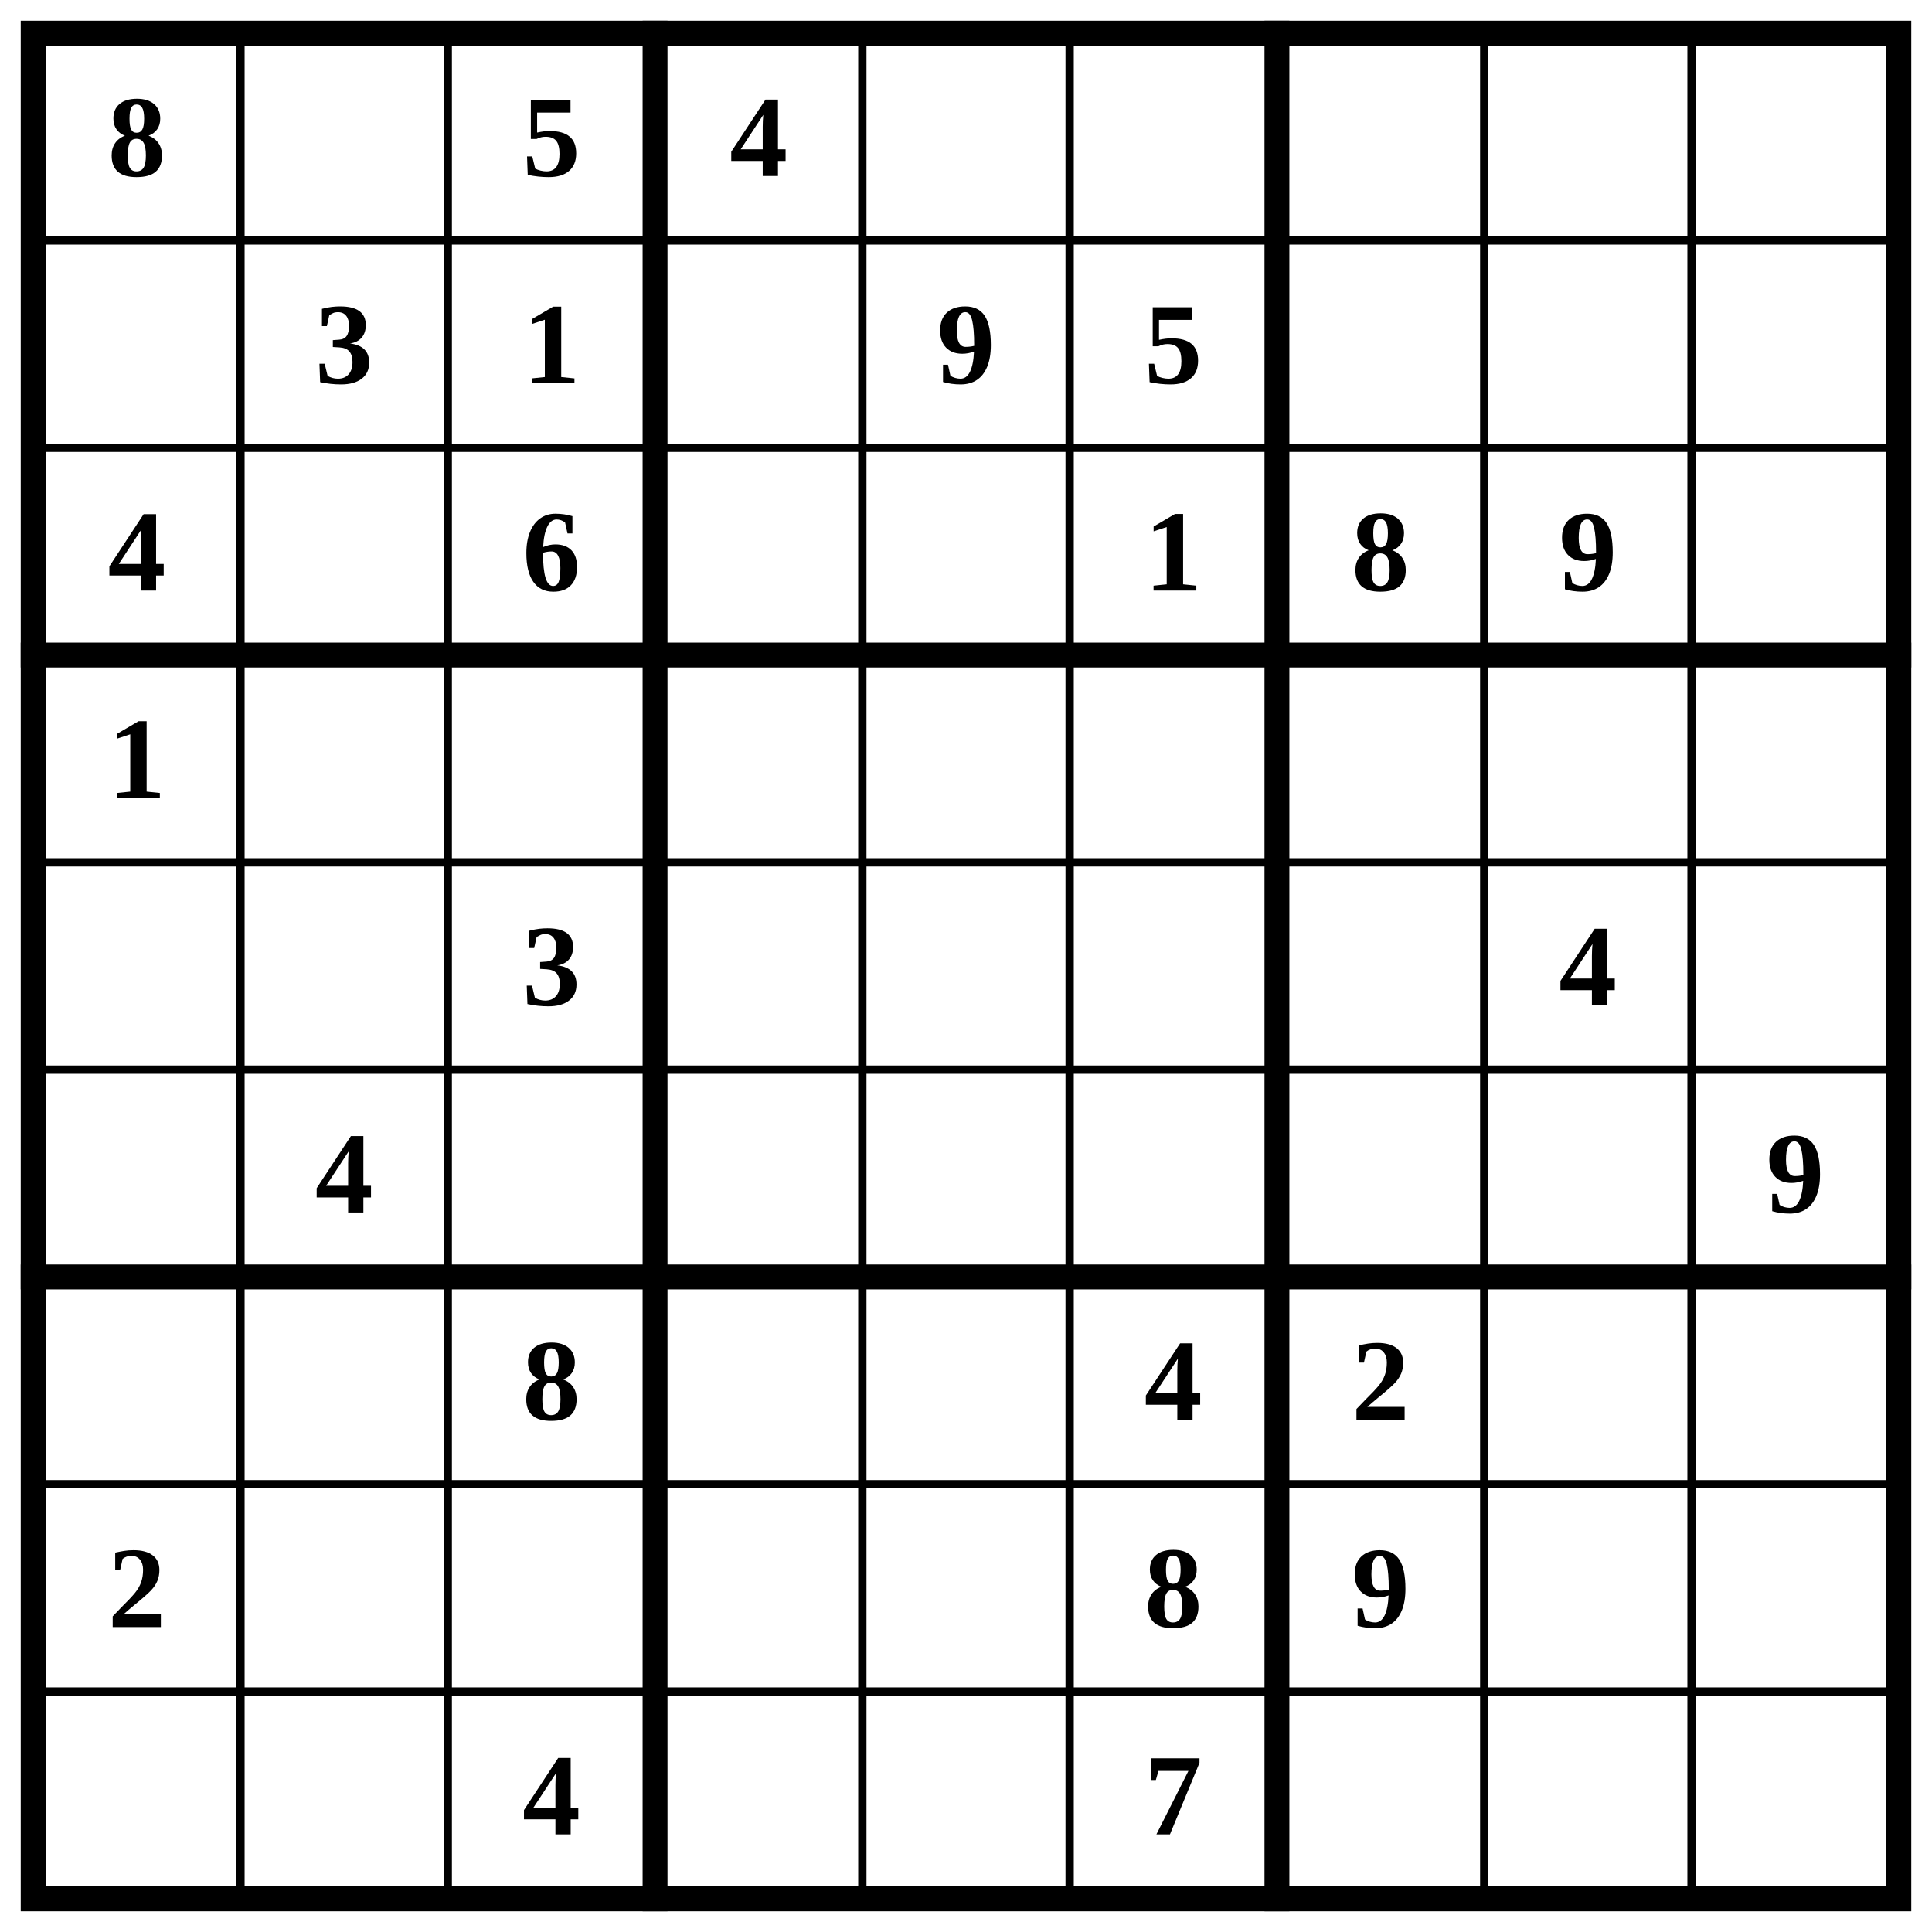
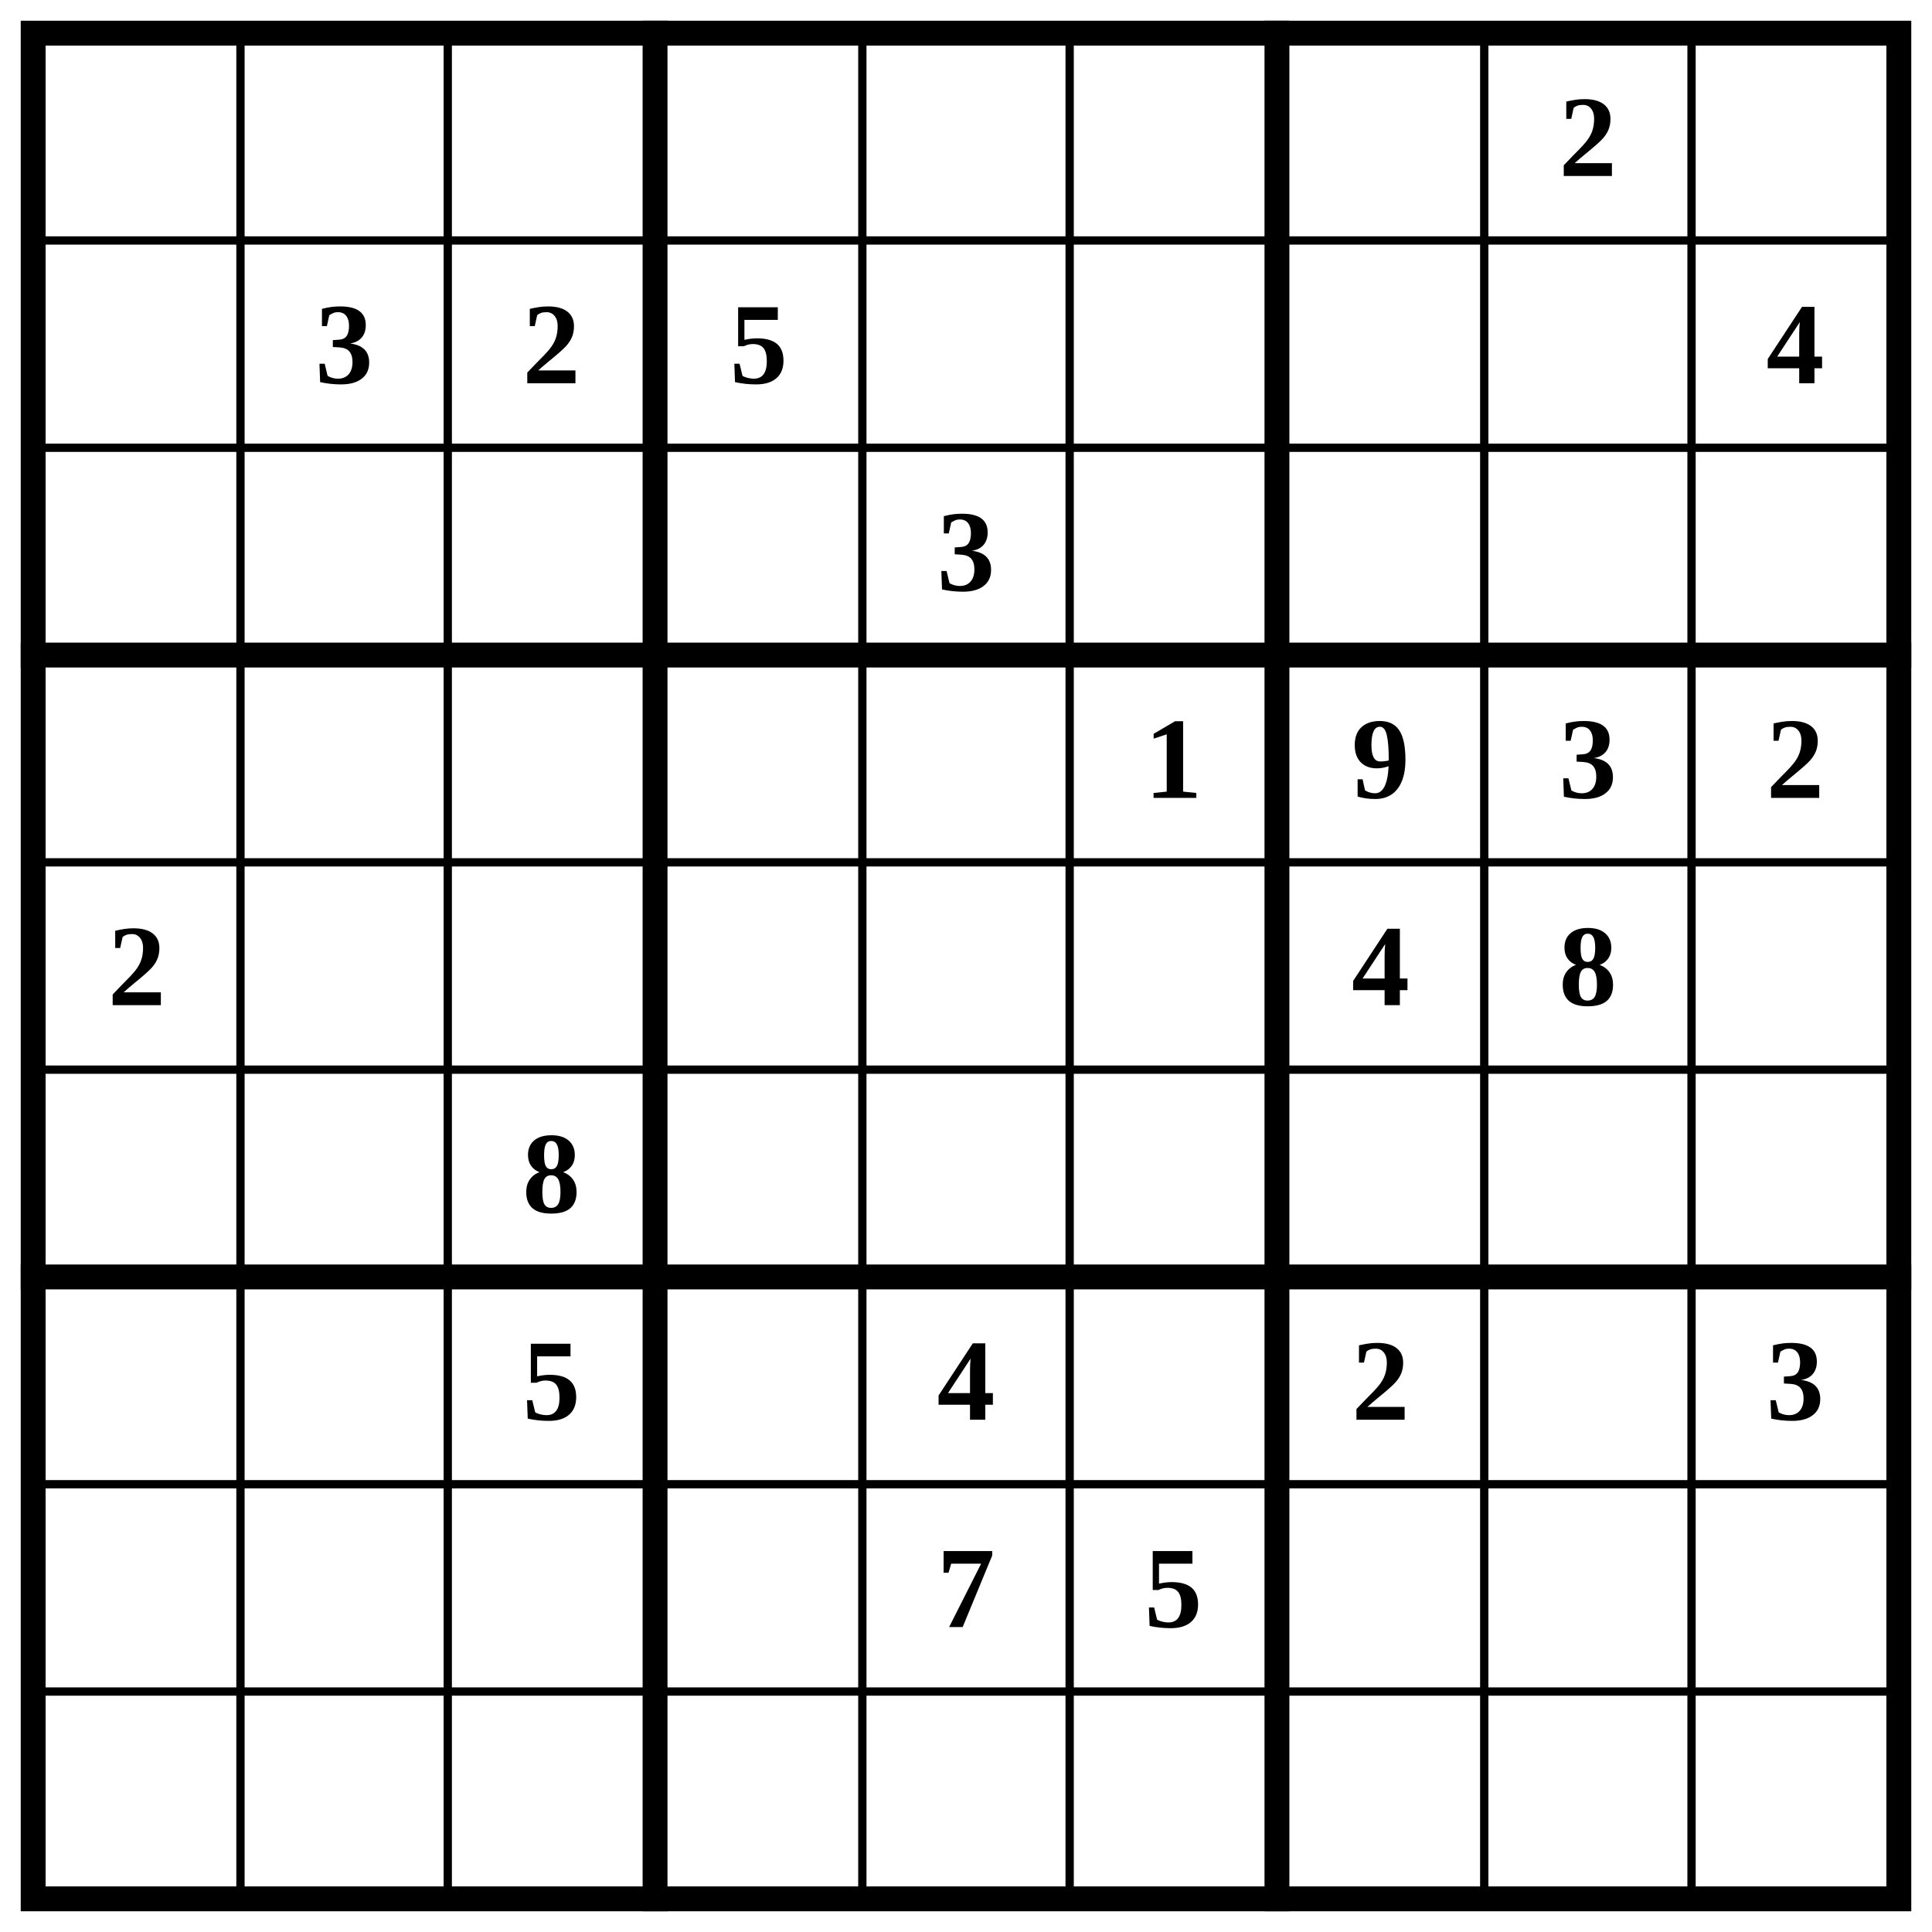
<svg xmlns="http://www.w3.org/2000/svg" class="p" viewBox="0 0 932 932" preserveAspectRatio="xMidYMid meet" shape-rendering="geometricPrecision">
  <path d="M16 116H916M16 216H916M16 416H916M16 516H916M16 716H916M16 816H916M116 16V916M216 16V916M416 16V916M516 16V916M716 16V916M816 16V916" fill="none" stroke="#000" stroke-width="4" stroke-linecap="square" />
  <path d="M16 316H916M16 616H916M316 16V916M616 16V916" fill="none" stroke="#000" stroke-width="12" stroke-linecap="square" />
  <rect x="16" y="16" width="900" height="900" fill="none" stroke="#000" stroke-width="12" />
  <g fill="#000" font-size="56" font-weight="700" text-anchor="middle" dominant-baseline="central">
-     <text x="66" y="66">8</text>
-     <text x="266" y="66">5</text>
-     <text x="366" y="66">4</text>
+     <text x="766" y="66">2</text>
    <text x="166" y="166">3</text>
-     <text x="266" y="166">1</text>
-     <text x="466" y="166">9</text>
-     <text x="566" y="166">5</text>
-     <text x="66" y="266">4</text>
-     <text x="266" y="266">6</text>
-     <text x="566" y="266">1</text>
-     <text x="666" y="266">8</text>
-     <text x="766" y="266">9</text>
-     <text x="66" y="366">1</text>
-     <text x="266" y="466">3</text>
-     <text x="766" y="466">4</text>
-     <text x="166" y="566">4</text>
-     <text x="866" y="566">9</text>
-     <text x="266" y="666">8</text>
-     <text x="566" y="666">4</text>
+     <text x="266" y="166">2</text>
+     <text x="366" y="166">5</text>
+     <text x="866" y="166">4</text>
+     <text x="466" y="266">3</text>
+     <text x="566" y="366">1</text>
+     <text x="666" y="366">9</text>
+     <text x="766" y="366">3</text>
+     <text x="866" y="366">2</text>
+     <text x="66" y="466">2</text>
+     <text x="666" y="466">4</text>
+     <text x="766" y="466">8</text>
+     <text x="266" y="566">8</text>
+     <text x="266" y="666">5</text>
+     <text x="466" y="666">4</text>
    <text x="666" y="666">2</text>
-     <text x="66" y="766">2</text>
-     <text x="566" y="766">8</text>
-     <text x="666" y="766">9</text>
-     <text x="266" y="866">4</text>
-     <text x="566" y="866">7</text>
+     <text x="866" y="666">3</text>
+     <text x="466" y="766">7</text>
+     <text x="566" y="766">5</text>
  </g>
</svg>
